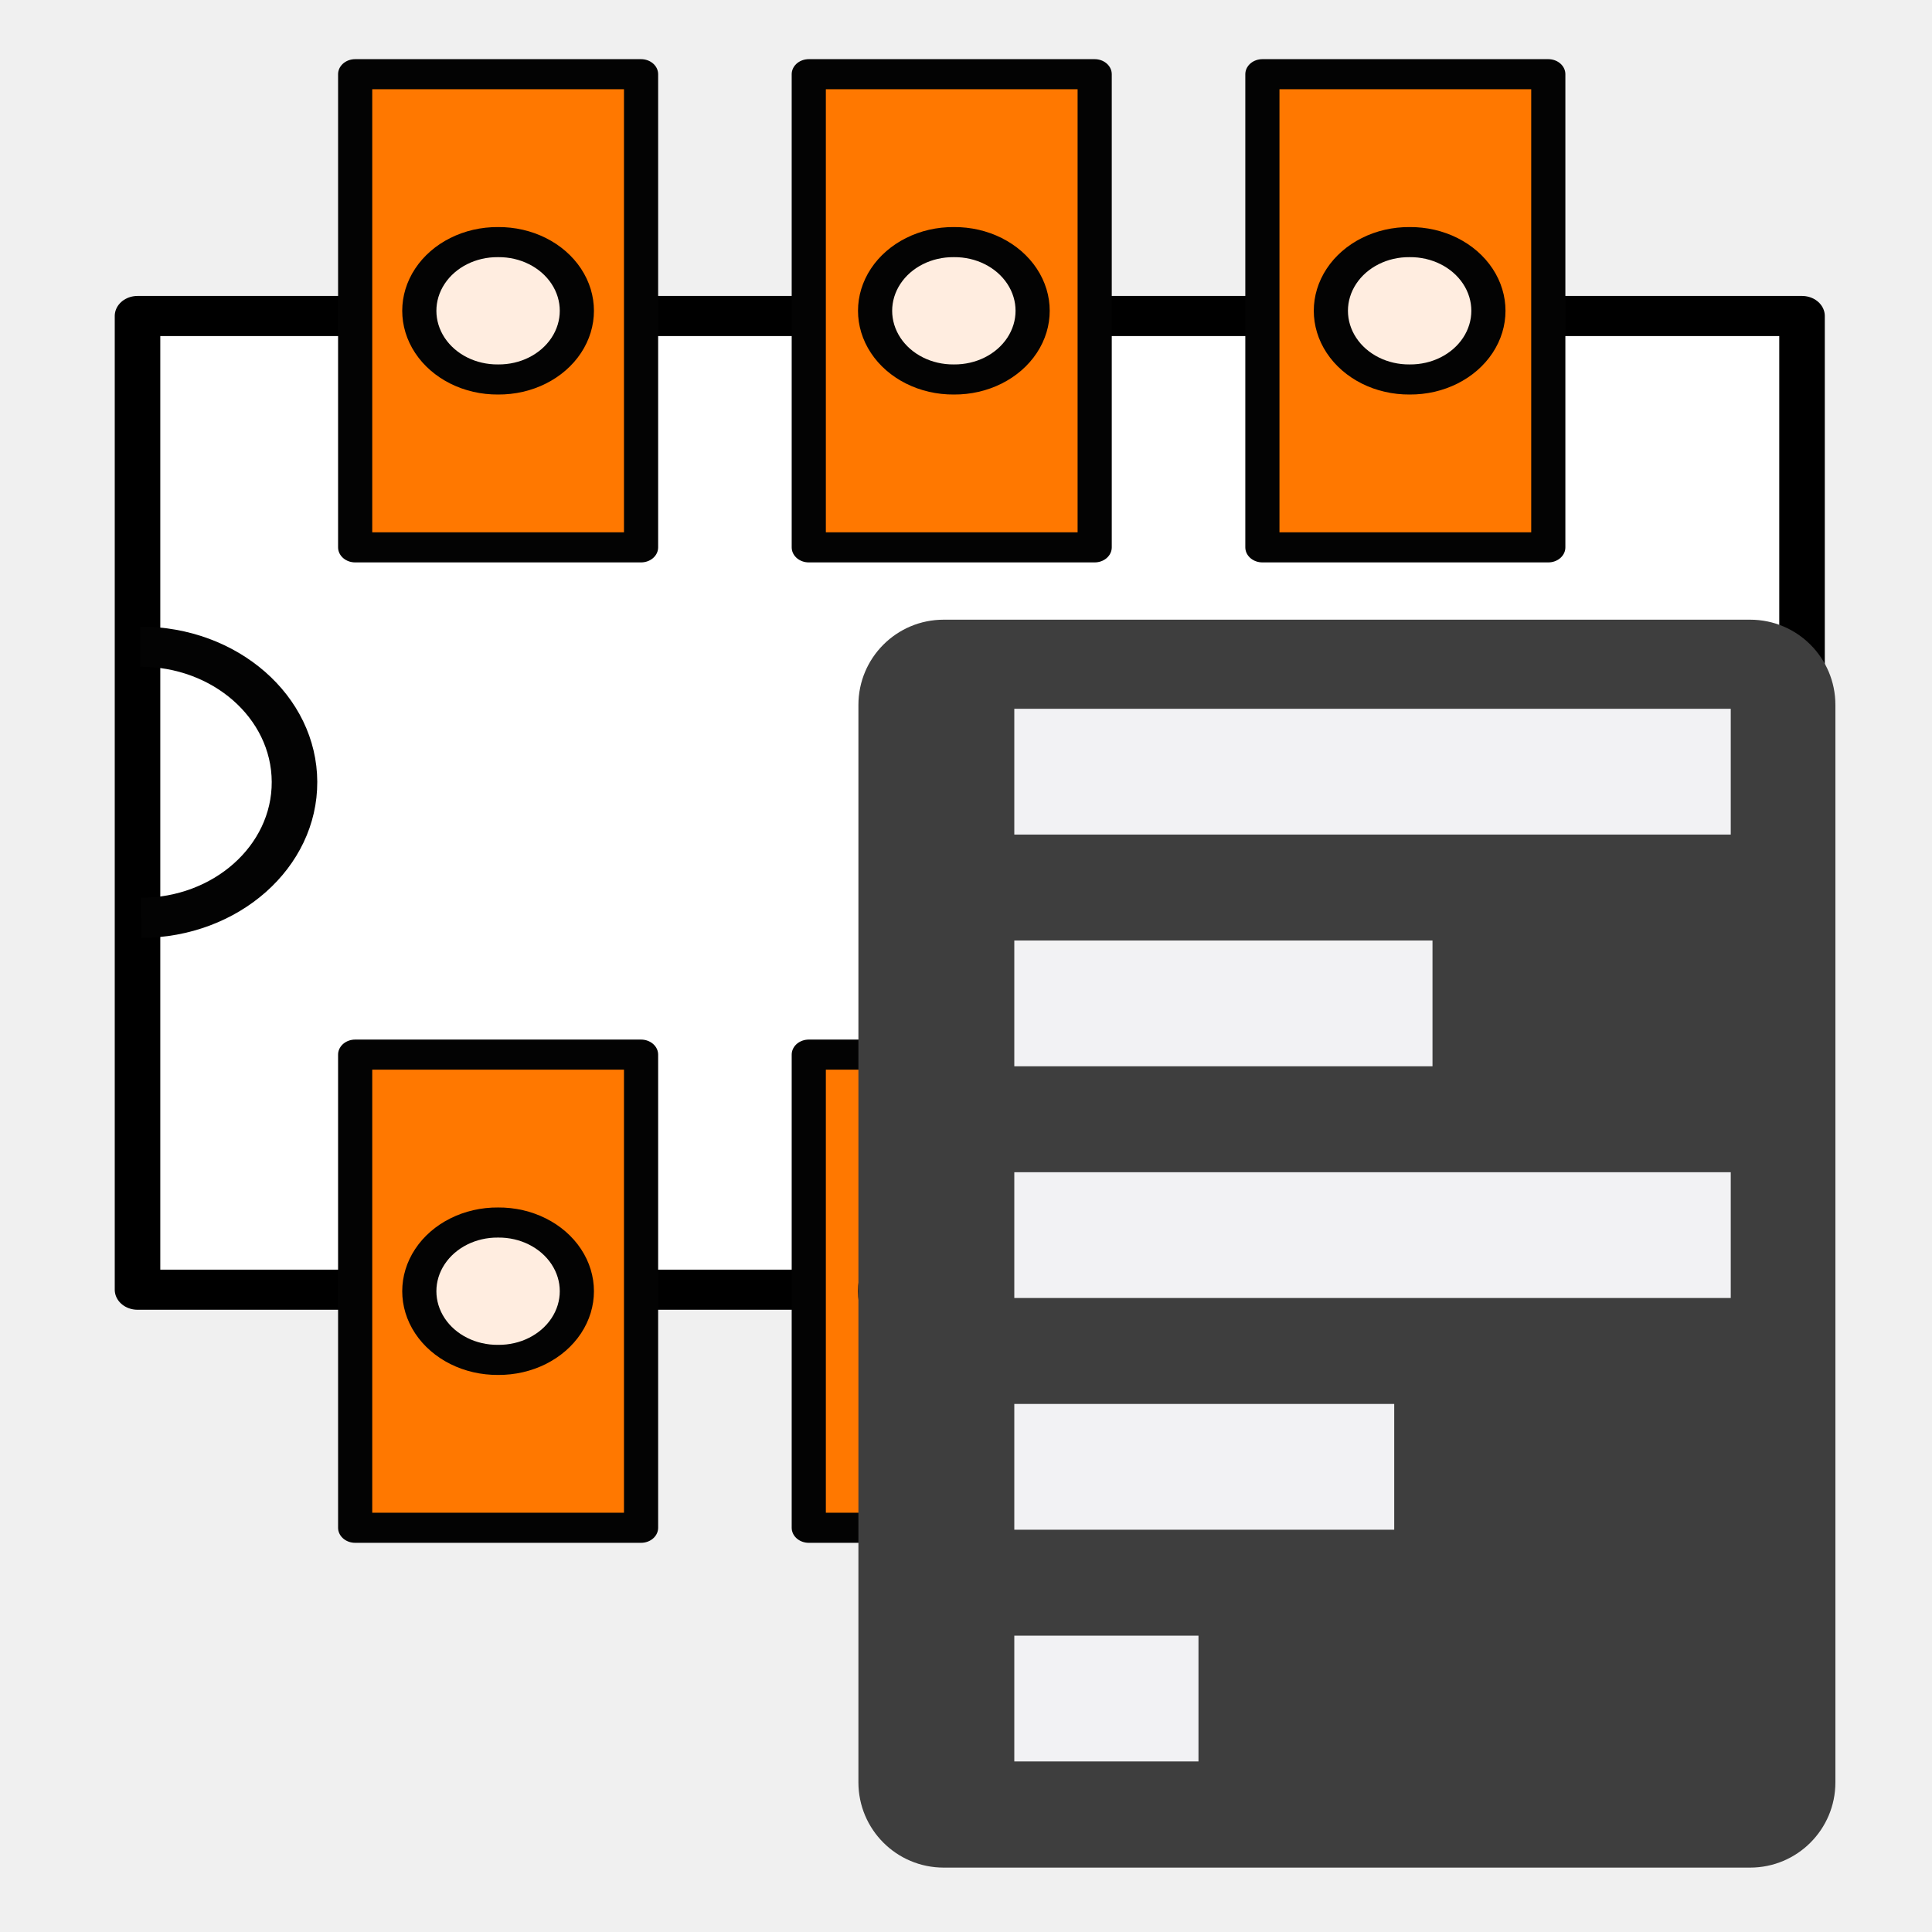
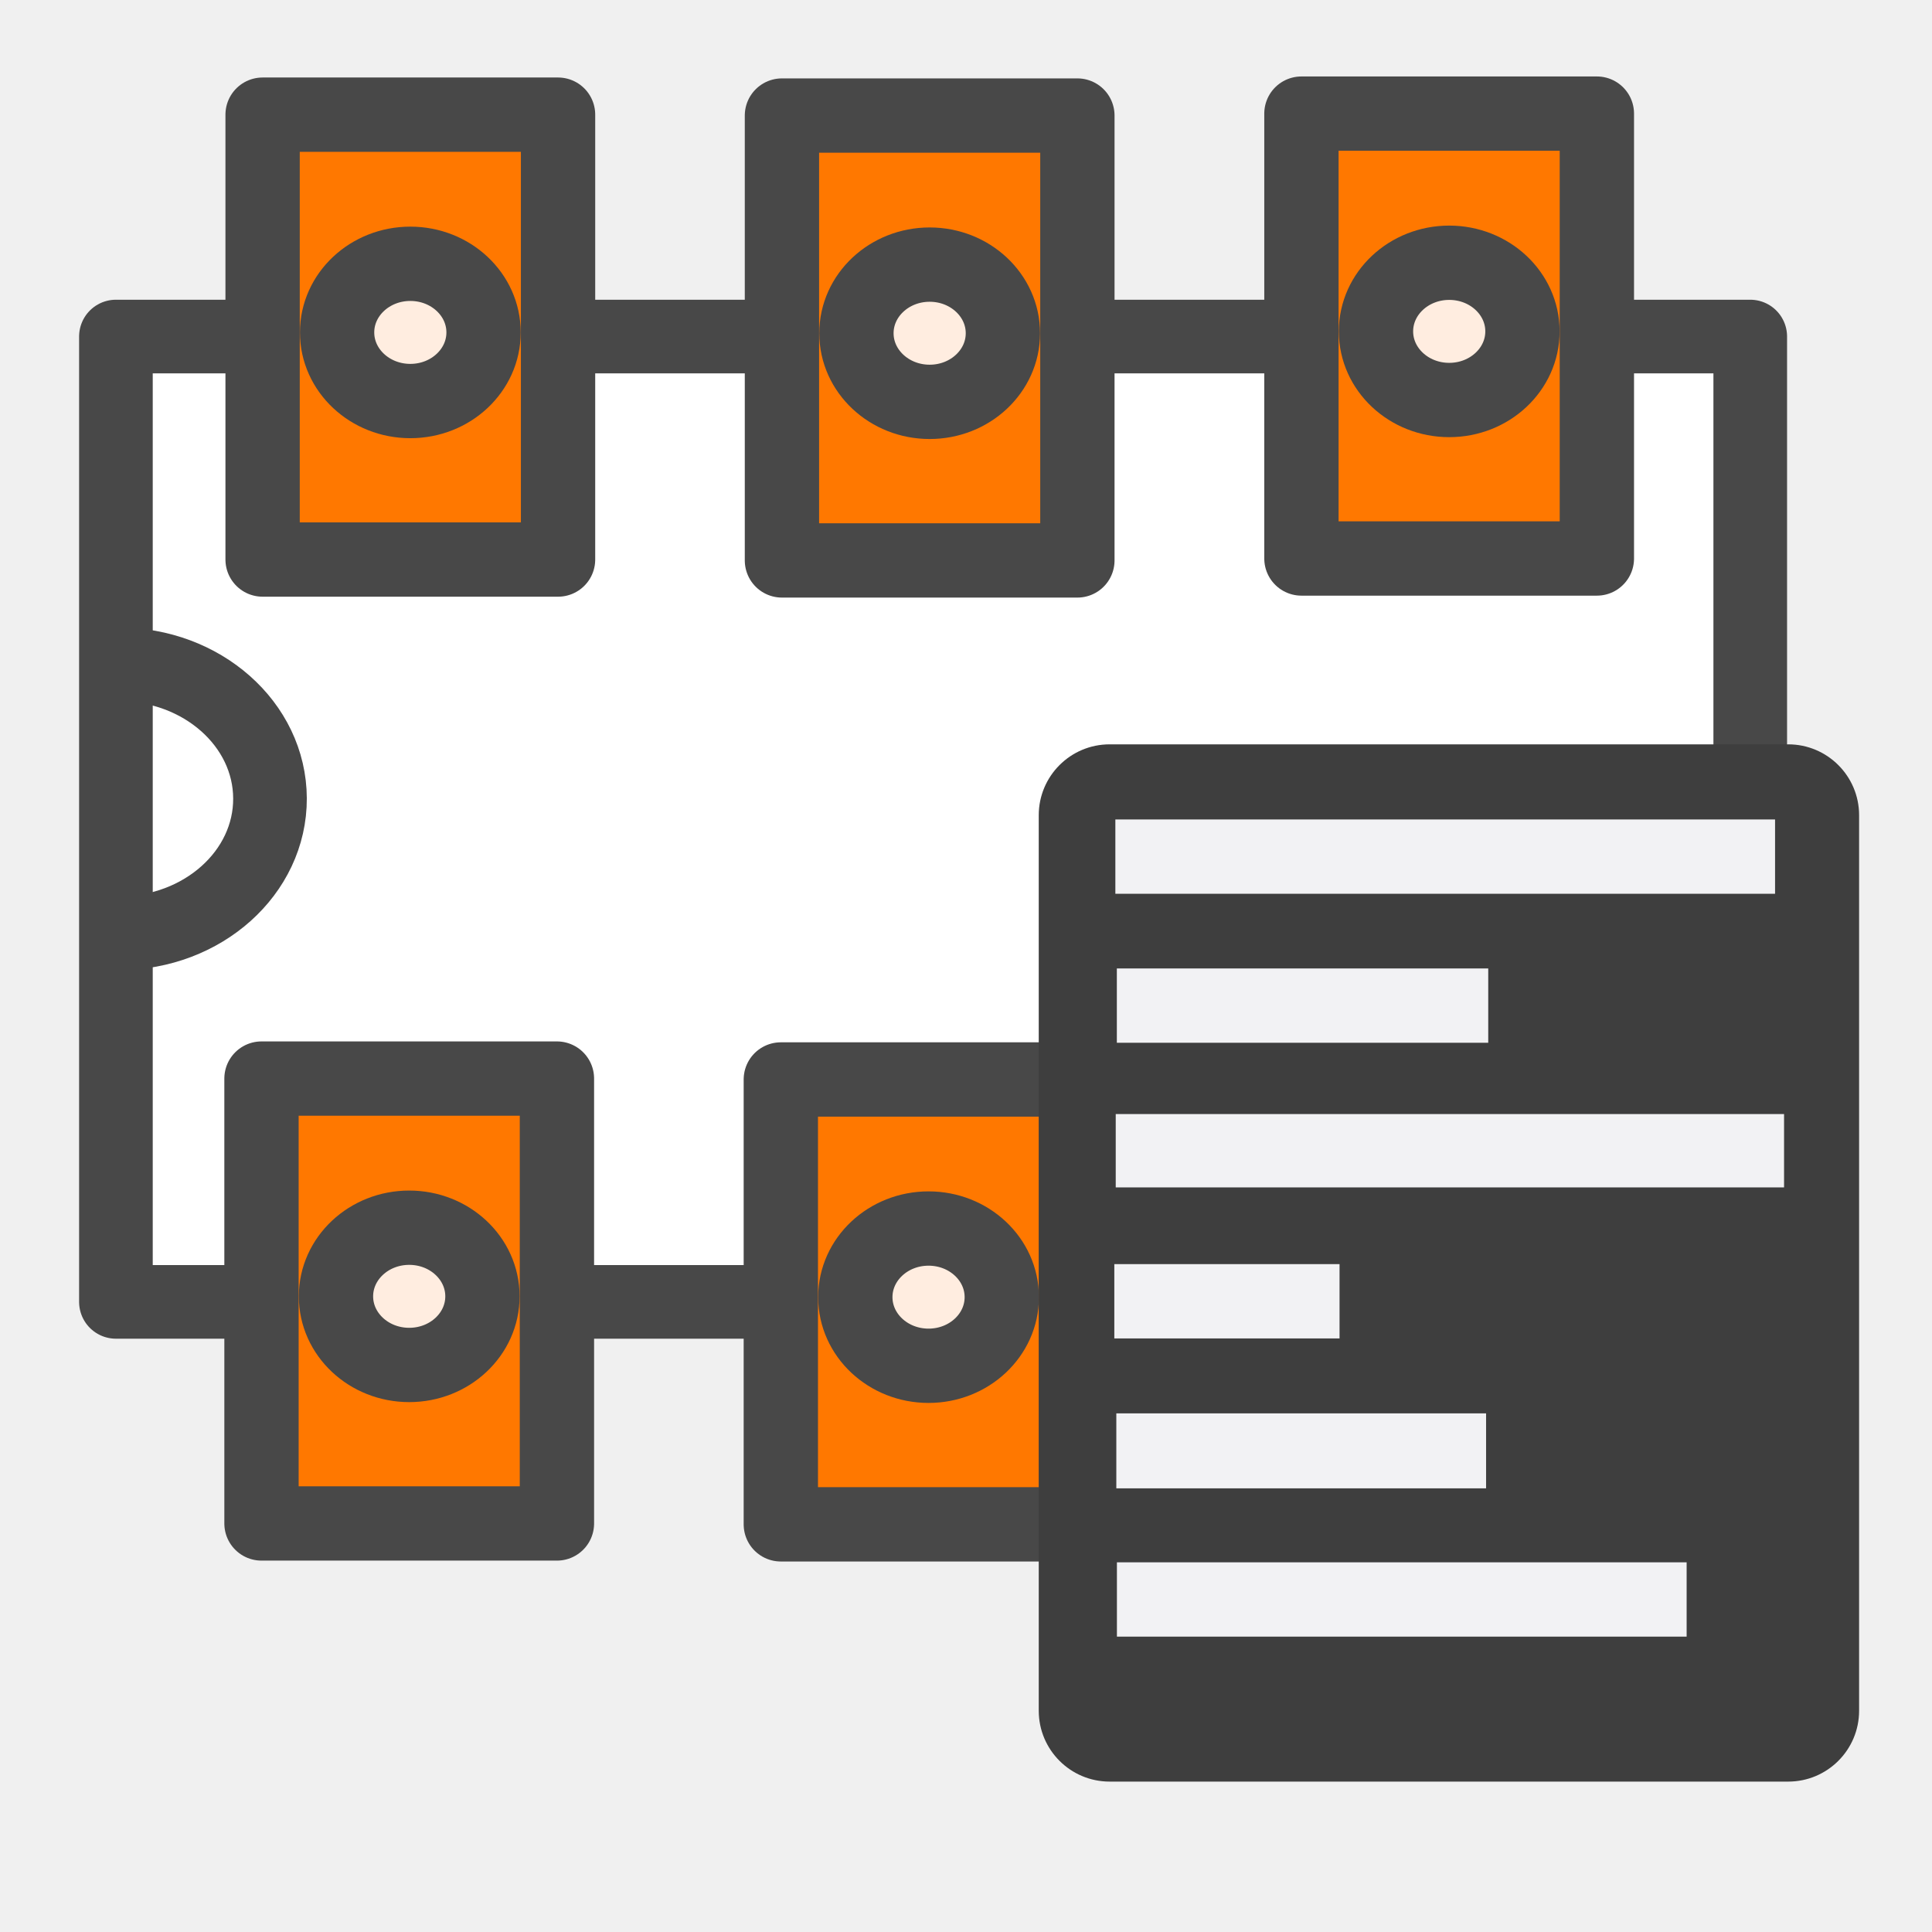
- <svg xmlns="http://www.w3.org/2000/svg" height="48" width="48" version="1.1" viewBox="0 0 48 48">
-   <g transform="matrix(-2.8288,0,0,-2.4916,-6.4559,36.786)">
-     <g stroke-linejoin="round">
-       <rect transform="rotate(90)" height="14.619" width="9.709" stroke="#000" y="3.49" x="1.904" stroke-width="0.4" fill="#fff" />
-       <path d="m693.26 625.06a18.914 18.914 0 0 1 -37.828 0.117" transform="matrix(0 .071482 -.071482 0 41.168 -41.24)" stroke="#030303" stroke-width="5.596" fill="none" />
-     </g>
-     <g stroke-linejoin="round" transform="translate(-.0375 -.15)" stroke="#030303">
-       <rect transform="rotate(90)" height="2.511" width="4.718" y="13.332" x="-.32" stroke-width="0.3" fill="#ff7800" />
-       <rect transform="rotate(90)" height="2.511" width="4.718" y="5.364" x="-.32" stroke-width="0.3" fill="#ff7800" />
-       <path d="m654.65 737.28a9.581 9.581 0 1 1 -19.161 0 9.581 9.581 0 1 1 19.161 0z" transform="matrix(0 .071482 -.071482 0 46.083 -44.072)" stroke-width="4.197" fill="#ffede0" />
-       <rect transform="rotate(90)" height="2.511" width="4.718" y="9.348" x="-.32" stroke-width="0.3" fill="#ff7800" />
-       <path d="m654.65 737.28a9.581 9.581 0 1 1 -19.161 0 9.581 9.581 0 1 1 19.161 0z" transform="matrix(0 .071482 -.071482 0 42.08 -44.072)" stroke-width="4.197" fill="#ffede0" />
-       <path d="m654.65 737.28a9.581 9.581 0 1 1 -19.161 0 9.581 9.581 0 1 1 19.161 0z" transform="matrix(0 .071482 -.071482 0 38.077 -44.072)" stroke-width="4.197" fill="#ffede0" />
-     </g>
-     <g transform="translate(-.0375 9.6261)">
-       <rect stroke-linejoin="round" transform="rotate(90)" height="2.511" width="4.718" stroke="#030303" y="13.332" x="-.32" stroke-width="0.3" fill="#ff7800" />
-       <rect stroke-linejoin="round" transform="rotate(90)" height="2.511" width="4.718" stroke="#030303" y="5.364" x="-.32" stroke-width="0.3" fill="#ff7800" />
-       <path stroke-linejoin="round" d="m654.65 737.28a9.581 9.581 0 1 1 -19.161 0 9.581 9.581 0 1 1 19.161 0z" transform="matrix(0 .071482 -.071482 0 46.083 -44.072)" stroke="#030303" stroke-width="4.197" fill="#ffede0" />
-       <rect stroke-linejoin="round" transform="rotate(90)" height="2.511" width="4.718" stroke="#030303" y="9.348" x="-.32" stroke-width="0.3" fill="#ff7800" />
-       <path stroke-linejoin="round" d="m654.65 737.28a9.581 9.581 0 1 1 -19.161 0 9.581 9.581 0 1 1 19.161 0z" transform="matrix(0 .071482 -.071482 0 42.08 -44.072)" stroke="#030303" stroke-width="4.197" fill="#ffede0" />
-       <g stroke-width="0.3">
-         <path stroke-linejoin="round" d="m654.65 737.28a9.581 9.581 0 1 1 -19.161 0 9.581 9.581 0 1 1 19.161 0z" transform="matrix(0 .071482 -.071482 0 38.077 -44.072)" stroke="#030303" stroke-width="4.197" fill="#ffede0" />
-       </g>
-     </g>
-   </g>
-   <rect ry="2.118" height="31.004" width="24.273" y="15.396" x="21.327" fill="#3e3e3e" />
-   <path d="m25.2 19.172h17.8" stroke="#f2f2f4" stroke-width="3.125" fill="none" />
-   <path d="m25.2 24.929h10.39" stroke="#f2f2f4" stroke-width="3.125" fill="none" />
-   <path d="m25.2 30.686h17.8" stroke="#f2f2f4" stroke-width="3.125" fill="none" />
-   <path d="m25.2 42.2h4.576" stroke="#f2f2f4" stroke-width="3.125" fill="none" />
-   <path d="m25.2 36.443h9.439" stroke="#f2f2f4" stroke-width="3.125" fill="none" />
+ <svg xmlns="http://www.w3.org/2000/svg" height="26" width="26" version="1.1" viewBox="0 0 26 26" id="svg2">
+   <defs id="defs54" />
+   <rect transform="matrix(0,-1,1,0,0,0)" height="21.994" width="12.991" y="1.56" x="-17.52" id="rect8" style="fill:#ffffff;stroke:#484848;stroke-width:0.991;stroke-linejoin:round;stroke-miterlimit:4;stroke-dasharray:none;stroke-opacity:1" />
+   <path d="m 1.593,8.941 a 2.034,1.809 0 1 1 0.013,3.618" id="path10" style="fill:none;stroke:#484848;stroke-width:0.991;stroke-linejoin:round;stroke-miterlimit:4;stroke-dasharray:none;stroke-opacity:1" />
+   <rect transform="matrix(0,-1,1,0,0,0)" height="3.976" width="5.987" y="3.519" x="-20.502" id="rect30" style="fill:#ff7800;stroke:#484848;stroke-width:1;stroke-linejoin:round;stroke-miterlimit:4;stroke-dasharray:none;stroke-opacity:1" />
+   <path d="m 5.507,16.522 a 0.985,0.923 0 0 1 0,1.847 0.985,0.923 0 1 1 0,-1.847 z" id="path32" style="fill:#ffede0;stroke:#484848;stroke-width:1;stroke-linejoin:round;stroke-miterlimit:4;stroke-dasharray:none;stroke-opacity:1" />
+   <rect transform="matrix(0,-1,1,0,0,0)" height="3.976" width="5.987" y="10.508" x="-20.514" id="rect30-5" style="fill:#ff7800;stroke:#484848;stroke-width:1;stroke-linejoin:round;stroke-miterlimit:4;stroke-dasharray:none;stroke-opacity:1" />
+   <path d="m 12.496,16.533 a 0.985,0.923 0 0 1 0,1.847 0.985,0.923 0 1 1 0,-1.847 z" id="path32-4" style="fill:#ffede0;stroke:#484848;stroke-width:1;stroke-linejoin:round;stroke-miterlimit:4;stroke-dasharray:none;stroke-opacity:1" />
+   <rect transform="matrix(0,-1,1,0,0,0)" height="3.976" width="5.987" y="17.499" x="-20.488" id="rect30-2" style="fill:#ff7800;stroke:#484848;stroke-width:1;stroke-linejoin:round;stroke-miterlimit:4;stroke-dasharray:none;stroke-opacity:1" />
+   <path d="m 19.487,16.508 a 0.985,0.923 0 0 1 0,1.847 0.985,0.923 0 1 1 0,-1.847 z" id="path32-0" style="fill:#ffede0;stroke:#484848;stroke-width:1;stroke-linejoin:round;stroke-miterlimit:4;stroke-dasharray:none;stroke-opacity:1" />
+   <rect transform="matrix(0,-1,1,0,0,0)" height="3.976" width="5.987" y="3.534" x="-7.53" id="rect30-1" style="fill:#ff7800;stroke:#484848;stroke-width:1;stroke-linejoin:round;stroke-miterlimit:4;stroke-dasharray:none;stroke-opacity:1" />
+   <path d="m 5.522,3.55 a 0.985,0.923 0 0 1 0,1.847 0.985,0.923 0 1 1 0,-1.847 z" id="path32-3" style="fill:#ffede0;stroke:#484848;stroke-width:1;stroke-linejoin:round;stroke-miterlimit:4;stroke-dasharray:none;stroke-opacity:1" />
+   <rect transform="matrix(0,-1,1,0,0,0)" height="3.976" width="5.987" y="10.523" x="-7.542" id="rect30-5-6" style="fill:#ff7800;stroke:#484848;stroke-width:1;stroke-linejoin:round;stroke-miterlimit:4;stroke-dasharray:none;stroke-opacity:1" />
+   <path d="m 12.511,3.561 a 0.985,0.923 0 0 1 0,1.847 0.985,0.923 0 1 1 0,-1.847 z" id="path32-4-0" style="fill:#ffede0;stroke:#484848;stroke-width:1;stroke-linejoin:round;stroke-miterlimit:4;stroke-dasharray:none;stroke-opacity:1" />
+   <rect transform="matrix(0,-1,1,0,0,0)" height="3.976" width="5.987" y="17.514" x="-7.516" id="rect30-2-8" style="fill:#ff7800;stroke:#484848;stroke-width:1;stroke-linejoin:round;stroke-miterlimit:4;stroke-dasharray:none;stroke-opacity:1" />
+   <path d="m 19.503,3.536 a 0.985,0.923 0 0 1 0,1.847 0.985,0.923 0 1 1 0,-1.847 z" id="path32-0-4" style="fill:#ffede0;stroke:#484848;stroke-width:1;stroke-linejoin:round;stroke-miterlimit:4;stroke-dasharray:none;stroke-opacity:1" />
+   <rect ry="0.954" height="13.959" width="11.04" y="10.017" x="13.979" id="rect42" style="fill:#3e3e3e" />
+   <path style="fill:none;stroke:#f2f2f4;stroke-width:1;stroke-miterlimit:4;stroke-dasharray:none" d="m 15.01,11.528 h 8.878" id="path44" />
+   <path style="fill:none;stroke:#f2f2f4;stroke-width:1;stroke-miterlimit:4;stroke-dasharray:none" d="m 15.03,13.533 h 4.998" id="path46" />
+   <path style="fill:none;stroke:#f2f2f4;stroke-width:0.987;stroke-miterlimit:4;stroke-dasharray:none" d="m 15.015,15.486 h 8.994" id="path48" />
+   <path style="fill:none;stroke:#f2f2f4;stroke-width:1;stroke-miterlimit:4;stroke-dasharray:none" d="m 14.996,17.512 h 3.031" id="path50" />
+   <path style="fill:none;stroke:#f2f2f4;stroke-width:1.009;stroke-miterlimit:4;stroke-dasharray:none" d="m 15.023,19.525 h 4.976" id="path52" />
+   <path style="fill:none;stroke:#f2f2f4;stroke-width:1;stroke-miterlimit:4;stroke-dasharray:none" d="m 15.031,21.525 h 7.667" id="path46-2" />
</svg>
